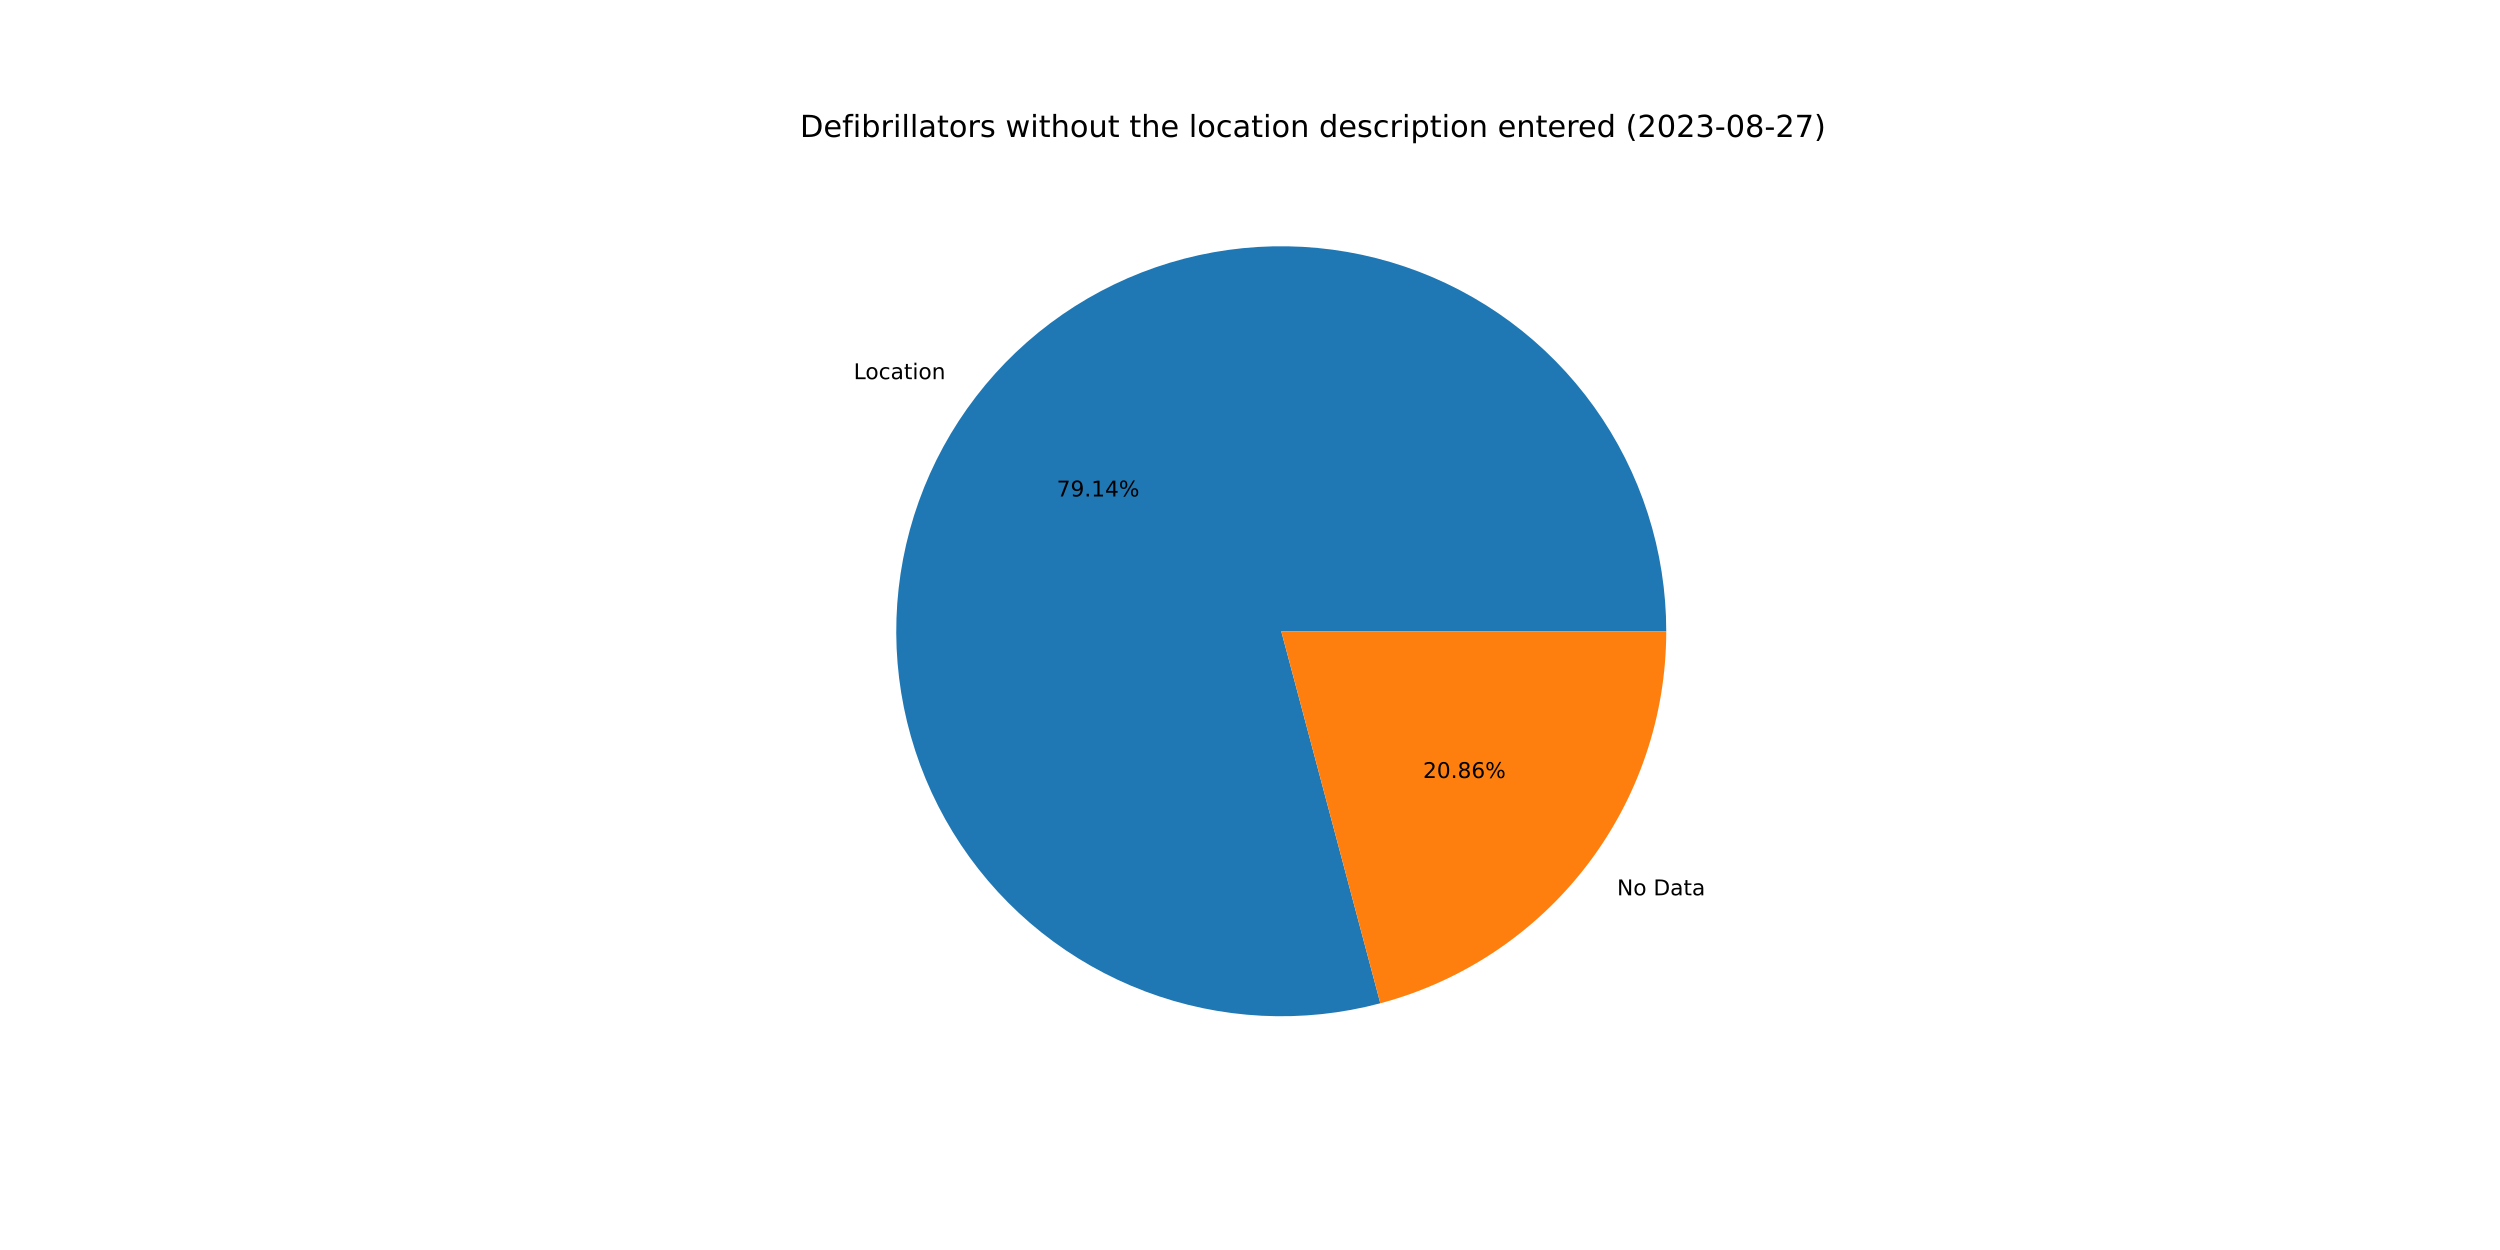
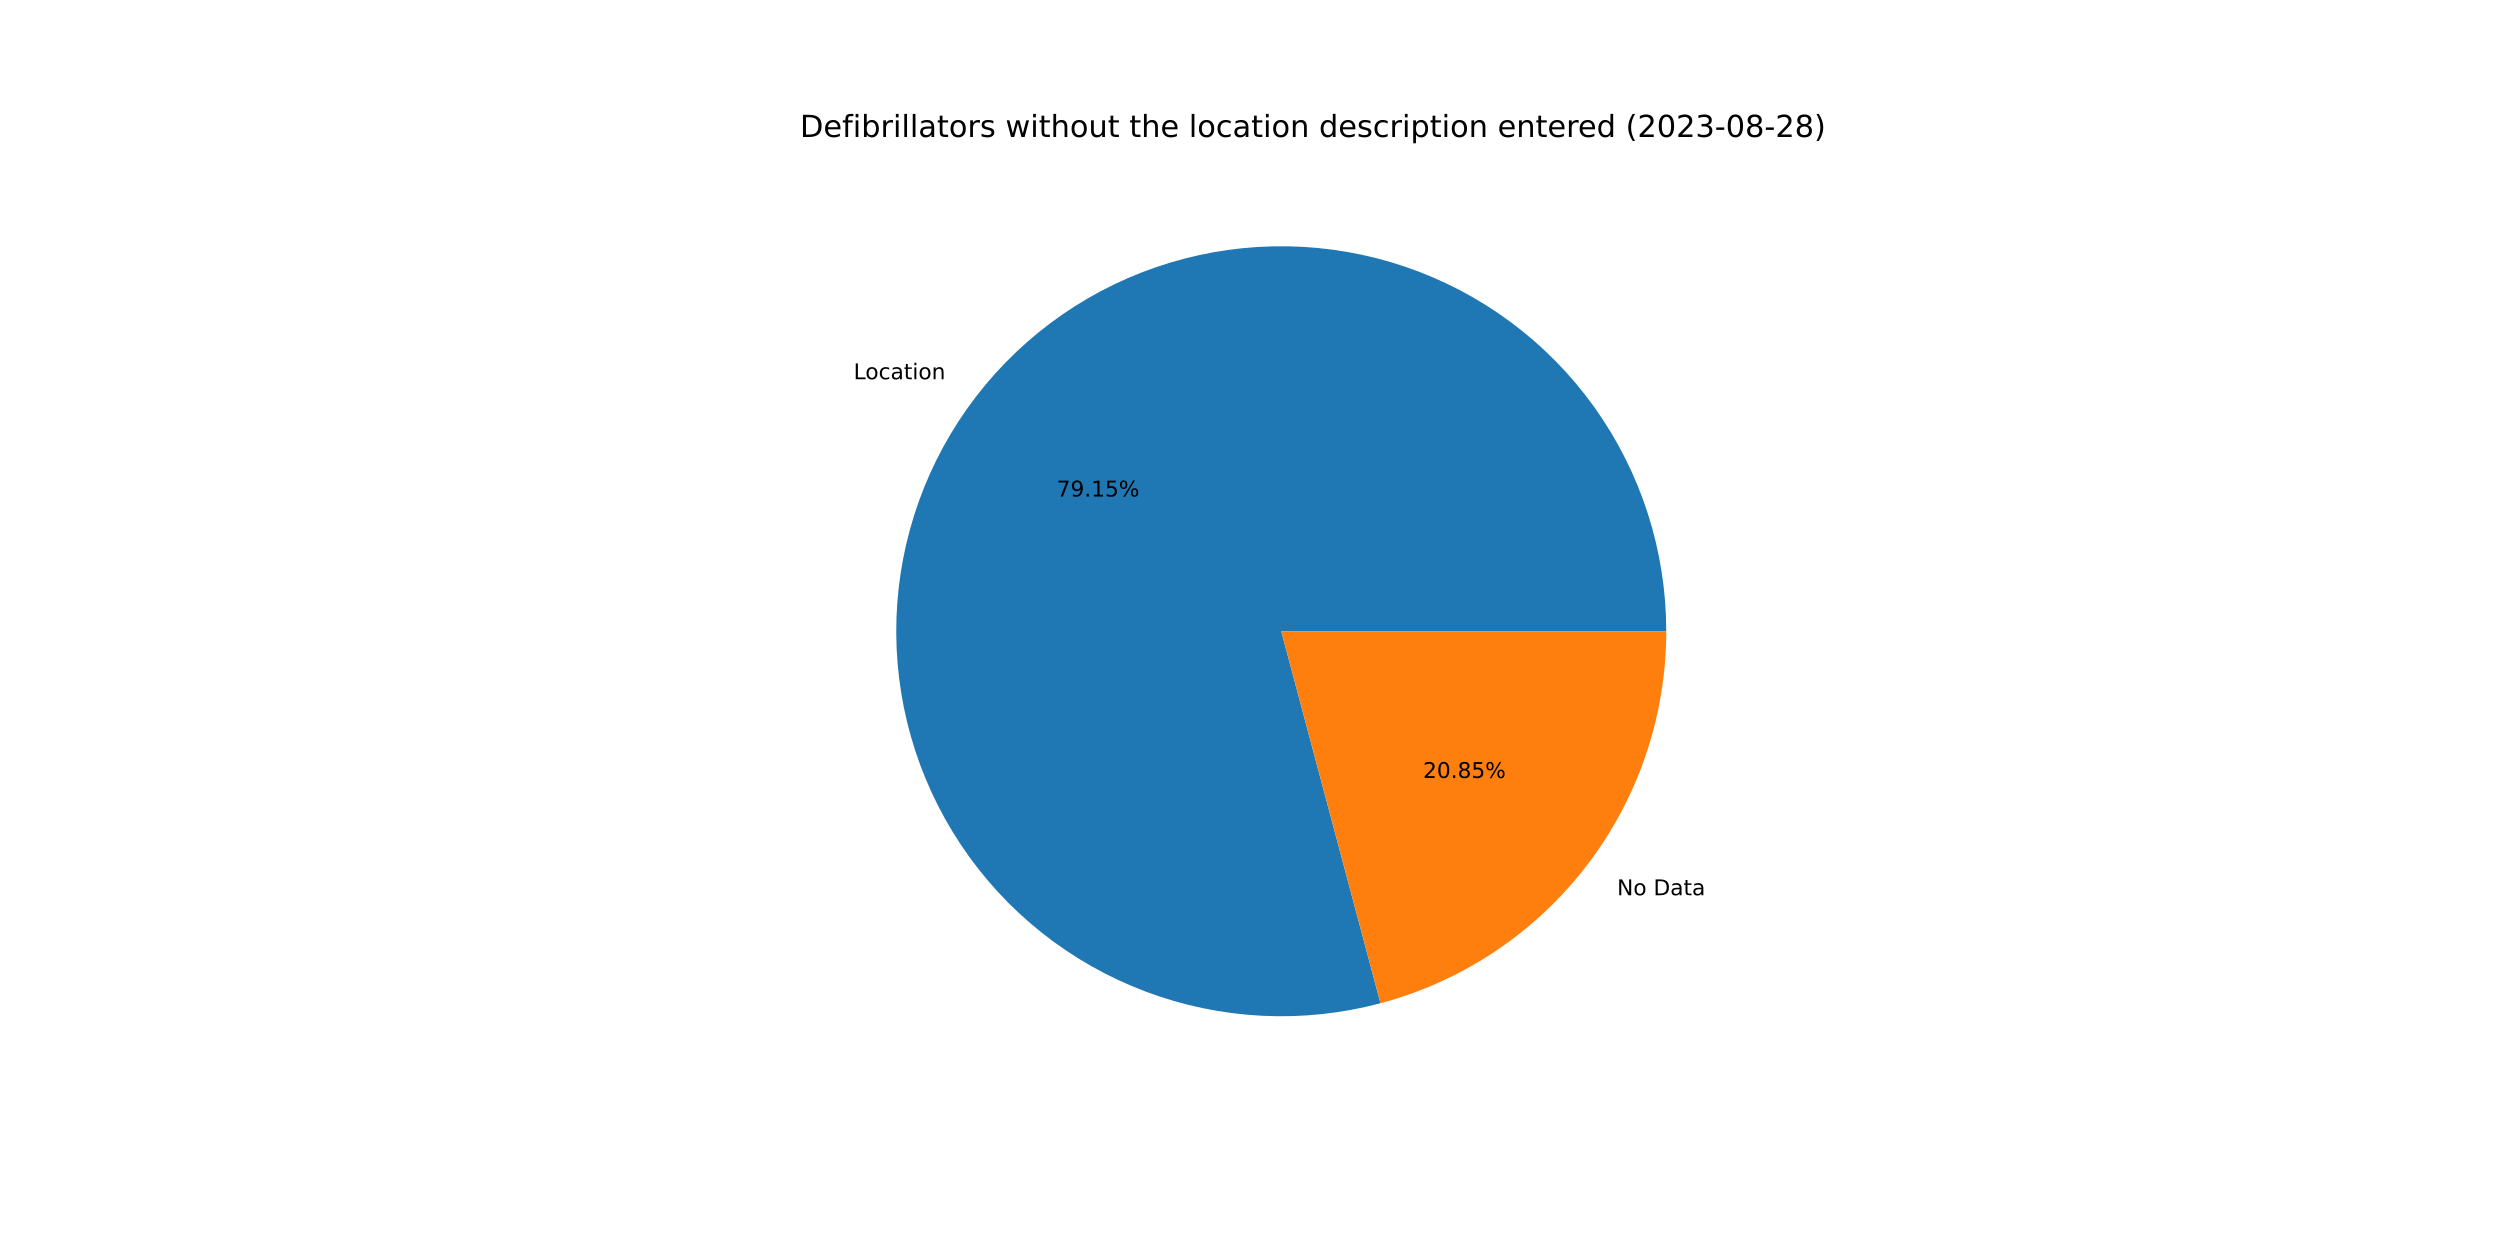
<svg xmlns="http://www.w3.org/2000/svg" xmlns:xlink="http://www.w3.org/1999/xlink" width="1152pt" height="576pt" viewBox="0 0 1152 576" version="1.1">
  <defs>
    <style type="text/css">*{stroke-linejoin: round; stroke-linecap: butt}</style>
  </defs>
  <g id="figure_1">
    <g id="patch_1">
      <path d="M 0 576  L 1152 576  L 1152 0  L 0 0  z " style="fill: #ffffff" />
    </g>
    <g id="axes_1">
      <g id="patch_2">
-         <path d="M 767.808 290.88  C 767.808 272.464 764.941 254.16 759.309 236.627  C 753.677 219.093 745.349 202.543 734.626 187.572  C 723.902 172.601 710.912 159.39 696.123 148.415  C 681.335 137.441 664.927 128.836 647.491 122.909  C 630.055 116.983 611.802 113.807 593.389 113.497  C 574.976 113.187 556.626 115.746 539 121.081  C 521.374 126.417 504.686 134.464 489.536 144.934  C 474.386 155.405 460.959 168.17 449.737 182.772  C 438.515 197.373 429.634 213.633 423.415 230.967  C 417.196 248.301 413.713 266.498 413.093 284.903  C 412.472 303.309 414.721 321.699 419.759 339.412  C 424.797 357.125 432.562 373.947 442.776 389.271  C 452.989 404.595 465.527 418.235 479.937 429.702  C 494.347 441.169 510.456 450.322 527.682 456.832  C 544.909 463.342 563.045 467.131 581.437 468.061  C 599.829 468.992 618.255 467.053 636.05 462.314  L 590.4 290.88  L 767.808 290.88  z " style="fill: #1f77b4" />
+         <path d="M 767.808 290.88  C 767.808 272.463 764.94 254.157 759.307 236.622  C 753.675 219.087 745.345 202.536 734.62 187.564  C 723.894 172.592 710.902 159.381 696.111 148.407  C 681.321 137.432 664.911 128.828 647.473 122.903  C 630.034 116.978 611.779 113.804 593.364 113.497  C 574.949 113.189 556.598 115.751 538.972 121.09  C 521.345 126.429 504.657 134.48 489.508 144.954  C 474.359 155.428 460.933 168.197 449.713 182.803  C 438.493 197.408 429.615 213.672 423.4 231.009  C 417.184 248.346 413.706 266.545 413.091 284.952  C 412.476 303.36 414.73 321.751 419.774 339.464  C 424.818 357.177 432.589 373.998 442.809 389.32  C 453.028 404.642 465.571 418.279 479.987 429.742  C 494.403 441.204 510.516 450.352 527.747 456.856  C 544.978 463.361 563.116 467.142 581.511 468.065  C 599.905 468.988 618.331 467.041 636.126 462.294  L 590.4 290.88  L 767.808 290.88  z " style="fill: #1f77b4" />
      </g>
      <g id="patch_3">
-         <path d="M 636.05 462.314  C 673.827 452.255 707.241 429.985 731.063 398.988  C 754.886 367.992 767.808 329.974 767.808 290.88  L 590.4 290.88  L 636.05 462.314  z " style="fill: #ff7f0e" />
+         <path d="M 636.126 462.294  C 673.886 452.221 707.28 429.948 731.087 398.957  C 754.895 367.966 767.808 329.96 767.808 290.88  L 590.4 290.88  L 636.126 462.294  z " style="fill: #ff7f0e" />
      </g>
      <g id="matplotlib.axis_1" />
      <g id="matplotlib.axis_2" />
      <g id="text_1">
-         <g transform="translate(393.3735 174.7201)scale(0.1 -0.1)">
+         <g transform="translate(393.3471 174.7544)scale(0.1 -0.1)">
          <defs>
            <path id="DejaVuSans-4c" d="M 628 4666  L 1259 4666  L 1259 531  L 3531 531  L 3531 0  L 628 0  L 628 4666  z " transform="scale(0.015625)" />
            <path id="DejaVuSans-6f" d="M 1959 3097  Q 1497 3097 1228 2736  Q 959 2375 959 1747  Q 959 1119 1226 758  Q 1494 397 1959 397  Q 2419 397 2687 759  Q 2956 1122 2956 1747  Q 2956 2369 2687 2733  Q 2419 3097 1959 3097  z M 1959 3584  Q 2709 3584 3137 3096  Q 3566 2609 3566 1747  Q 3566 888 3137 398  Q 2709 -91 1959 -91  Q 1206 -91 779 398  Q 353 888 353 1747  Q 353 2609 779 3096  Q 1206 3584 1959 3584  z " transform="scale(0.015625)" />
            <path id="DejaVuSans-63" d="M 3122 3366  L 3122 2828  Q 2878 2963 2633 3030  Q 2388 3097 2138 3097  Q 1578 3097 1268 2742  Q 959 2388 959 1747  Q 959 1106 1268 751  Q 1578 397 2138 397  Q 2388 397 2633 464  Q 2878 531 3122 666  L 3122 134  Q 2881 22 2623 -34  Q 2366 -91 2075 -91  Q 1284 -91 818 406  Q 353 903 353 1747  Q 353 2603 823 3093  Q 1294 3584 2113 3584  Q 2378 3584 2631 3529  Q 2884 3475 3122 3366  z " transform="scale(0.015625)" />
            <path id="DejaVuSans-61" d="M 2194 1759  Q 1497 1759 1228 1600  Q 959 1441 959 1056  Q 959 750 1161 570  Q 1363 391 1709 391  Q 2188 391 2477 730  Q 2766 1069 2766 1631  L 2766 1759  L 2194 1759  z M 3341 1997  L 3341 0  L 2766 0  L 2766 531  Q 2569 213 2275 61  Q 1981 -91 1556 -91  Q 1019 -91 701 211  Q 384 513 384 1019  Q 384 1609 779 1909  Q 1175 2209 1959 2209  L 2766 2209  L 2766 2266  Q 2766 2663 2505 2880  Q 2244 3097 1772 3097  Q 1472 3097 1187 3025  Q 903 2953 641 2809  L 641 3341  Q 956 3463 1253 3523  Q 1550 3584 1831 3584  Q 2591 3584 2966 3190  Q 3341 2797 3341 1997  z " transform="scale(0.015625)" />
            <path id="DejaVuSans-74" d="M 1172 4494  L 1172 3500  L 2356 3500  L 2356 3053  L 1172 3053  L 1172 1153  Q 1172 725 1289 603  Q 1406 481 1766 481  L 2356 481  L 2356 0  L 1766 0  Q 1100 0 847 248  Q 594 497 594 1153  L 594 3053  L 172 3053  L 172 3500  L 594 3500  L 594 4494  L 1172 4494  z " transform="scale(0.015625)" />
            <path id="DejaVuSans-69" d="M 603 3500  L 1178 3500  L 1178 0  L 603 0  L 603 3500  z M 603 4863  L 1178 4863  L 1178 4134  L 603 4134  L 603 4863  z " transform="scale(0.015625)" />
            <path id="DejaVuSans-6e" d="M 3513 2113  L 3513 0  L 2938 0  L 2938 2094  Q 2938 2591 2744 2837  Q 2550 3084 2163 3084  Q 1697 3084 1428 2787  Q 1159 2491 1159 1978  L 1159 0  L 581 0  L 581 3500  L 1159 3500  L 1159 2956  Q 1366 3272 1645 3428  Q 1925 3584 2291 3584  Q 2894 3584 3203 3211  Q 3513 2838 3513 2113  z " transform="scale(0.015625)" />
          </defs>
          <use xlink:href="#DejaVuSans-4c" />
          <use xlink:href="#DejaVuSans-6f" x="53.963" />
          <use xlink:href="#DejaVuSans-63" x="115.145" />
          <use xlink:href="#DejaVuSans-61" x="170.125" />
          <use xlink:href="#DejaVuSans-74" x="231.404" />
          <use xlink:href="#DejaVuSans-69" x="270.613" />
          <use xlink:href="#DejaVuSans-6f" x="298.396" />
          <use xlink:href="#DejaVuSans-6e" x="359.578" />
        </g>
      </g>
      <g id="text_2">
-         <g transform="translate(486.9372 228.7743)scale(0.1 -0.1)">
+         <g transform="translate(486.9228 228.793)scale(0.1 -0.1)">
          <defs>
            <path id="DejaVuSans-37" d="M 525 4666  L 3525 4666  L 3525 4397  L 1831 0  L 1172 0  L 2766 4134  L 525 4134  L 525 4666  z " transform="scale(0.015625)" />
            <path id="DejaVuSans-39" d="M 703 97  L 703 672  Q 941 559 1184 500  Q 1428 441 1663 441  Q 2288 441 2617 861  Q 2947 1281 2994 2138  Q 2813 1869 2534 1725  Q 2256 1581 1919 1581  Q 1219 1581 811 2004  Q 403 2428 403 3163  Q 403 3881 828 4315  Q 1253 4750 1959 4750  Q 2769 4750 3195 4129  Q 3622 3509 3622 2328  Q 3622 1225 3098 567  Q 2575 -91 1691 -91  Q 1453 -91 1209 -44  Q 966 3 703 97  z M 1959 2075  Q 2384 2075 2632 2365  Q 2881 2656 2881 3163  Q 2881 3666 2632 3958  Q 2384 4250 1959 4250  Q 1534 4250 1286 3958  Q 1038 3666 1038 3163  Q 1038 2656 1286 2365  Q 1534 2075 1959 2075  z " transform="scale(0.015625)" />
            <path id="DejaVuSans-2e" d="M 684 794  L 1344 794  L 1344 0  L 684 0  L 684 794  z " transform="scale(0.015625)" />
            <path id="DejaVuSans-31" d="M 794 531  L 1825 531  L 1825 4091  L 703 3866  L 703 4441  L 1819 4666  L 2450 4666  L 2450 531  L 3481 531  L 3481 0  L 794 0  L 794 531  z " transform="scale(0.015625)" />
-             <path id="DejaVuSans-34" d="M 2419 4116  L 825 1625  L 2419 1625  L 2419 4116  z M 2253 4666  L 3047 4666  L 3047 1625  L 3713 1625  L 3713 1100  L 3047 1100  L 3047 0  L 2419 0  L 2419 1100  L 313 1100  L 313 1709  L 2253 4666  z " transform="scale(0.015625)" />
+             <path id="DejaVuSans-35" d="M 691 4666  L 3169 4666  L 3169 4134  L 1269 4134  L 1269 2991  Q 1406 3038 1543 3061  Q 1681 3084 1819 3084  Q 2600 3084 3056 2656  Q 3513 2228 3513 1497  Q 3513 744 3044 326  Q 2575 -91 1722 -91  Q 1428 -91 1123 -41  Q 819 9 494 109  L 494 744  Q 775 591 1075 516  Q 1375 441 1709 441  Q 2250 441 2565 725  Q 2881 1009 2881 1497  Q 2881 1984 2565 2268  Q 2250 2553 1709 2553  Q 1456 2553 1204 2497  Q 953 2441 691 2322  L 691 4666  z " transform="scale(0.015625)" />
            <path id="DejaVuSans-25" d="M 4653 2053  Q 4381 2053 4226 1822  Q 4072 1591 4072 1178  Q 4072 772 4226 539  Q 4381 306 4653 306  Q 4919 306 5073 539  Q 5228 772 5228 1178  Q 5228 1588 5073 1820  Q 4919 2053 4653 2053  z M 4653 2450  Q 5147 2450 5437 2106  Q 5728 1763 5728 1178  Q 5728 594 5436 251  Q 5144 -91 4653 -91  Q 4153 -91 3862 251  Q 3572 594 3572 1178  Q 3572 1766 3864 2108  Q 4156 2450 4653 2450  z M 1428 4353  Q 1159 4353 1004 4120  Q 850 3888 850 3481  Q 850 3069 1003 2837  Q 1156 2606 1428 2606  Q 1700 2606 1854 2837  Q 2009 3069 2009 3481  Q 2009 3884 1853 4118  Q 1697 4353 1428 4353  z M 4250 4750  L 4750 4750  L 1831 -91  L 1331 -91  L 4250 4750  z M 1428 4750  Q 1922 4750 2215 4408  Q 2509 4066 2509 3481  Q 2509 2891 2217 2550  Q 1925 2209 1428 2209  Q 931 2209 642 2551  Q 353 2894 353 3481  Q 353 4063 643 4406  Q 934 4750 1428 4750  z " transform="scale(0.015625)" />
          </defs>
          <use xlink:href="#DejaVuSans-37" />
          <use xlink:href="#DejaVuSans-39" x="63.623" />
          <use xlink:href="#DejaVuSans-2e" x="127.246" />
          <use xlink:href="#DejaVuSans-31" x="159.033" />
-           <use xlink:href="#DejaVuSans-34" x="222.656" />
+           <use xlink:href="#DejaVuSans-35" x="222.656" />
          <use xlink:href="#DejaVuSans-25" x="286.279" />
        </g>
      </g>
      <g id="text_3">
-         <g transform="translate(745.1296 412.5587)scale(0.1 -0.1)">
+         <g transform="translate(745.156 412.5243)scale(0.1 -0.1)">
          <defs>
            <path id="DejaVuSans-4e" d="M 628 4666  L 1478 4666  L 3547 763  L 3547 4666  L 4159 4666  L 4159 0  L 3309 0  L 1241 3903  L 1241 0  L 628 0  L 628 4666  z " transform="scale(0.015625)" />
            <path id="DejaVuSans-20" transform="scale(0.015625)" />
            <path id="DejaVuSans-44" d="M 1259 4147  L 1259 519  L 2022 519  Q 2988 519 3436 956  Q 3884 1394 3884 2338  Q 3884 3275 3436 3711  Q 2988 4147 2022 4147  L 1259 4147  z M 628 4666  L 1925 4666  Q 3281 4666 3915 4102  Q 4550 3538 4550 2338  Q 4550 1131 3912 565  Q 3275 0 1925 0  L 628 0  L 628 4666  z " transform="scale(0.015625)" />
          </defs>
          <use xlink:href="#DejaVuSans-4e" />
          <use xlink:href="#DejaVuSans-6f" x="74.805" />
          <use xlink:href="#DejaVuSans-20" x="135.986" />
          <use xlink:href="#DejaVuSans-44" x="167.773" />
          <use xlink:href="#DejaVuSans-61" x="244.775" />
          <use xlink:href="#DejaVuSans-74" x="306.055" />
          <use xlink:href="#DejaVuSans-61" x="345.264" />
        </g>
      </g>
      <g id="text_4">
-         <g transform="translate(655.7331 358.5044)scale(0.1 -0.1)">
+         <g transform="translate(655.7475 358.4857)scale(0.1 -0.1)">
          <defs>
            <path id="DejaVuSans-32" d="M 1228 531  L 3431 531  L 3431 0  L 469 0  L 469 531  Q 828 903 1448 1529  Q 2069 2156 2228 2338  Q 2531 2678 2651 2914  Q 2772 3150 2772 3378  Q 2772 3750 2511 3984  Q 2250 4219 1831 4219  Q 1534 4219 1204 4116  Q 875 4013 500 3803  L 500 4441  Q 881 4594 1212 4672  Q 1544 4750 1819 4750  Q 2544 4750 2975 4387  Q 3406 4025 3406 3419  Q 3406 3131 3298 2873  Q 3191 2616 2906 2266  Q 2828 2175 2409 1742  Q 1991 1309 1228 531  z " transform="scale(0.015625)" />
            <path id="DejaVuSans-30" d="M 2034 4250  Q 1547 4250 1301 3770  Q 1056 3291 1056 2328  Q 1056 1369 1301 889  Q 1547 409 2034 409  Q 2525 409 2770 889  Q 3016 1369 3016 2328  Q 3016 3291 2770 3770  Q 2525 4250 2034 4250  z M 2034 4750  Q 2819 4750 3233 4129  Q 3647 3509 3647 2328  Q 3647 1150 3233 529  Q 2819 -91 2034 -91  Q 1250 -91 836 529  Q 422 1150 422 2328  Q 422 3509 836 4129  Q 1250 4750 2034 4750  z " transform="scale(0.015625)" />
            <path id="DejaVuSans-38" d="M 2034 2216  Q 1584 2216 1326 1975  Q 1069 1734 1069 1313  Q 1069 891 1326 650  Q 1584 409 2034 409  Q 2484 409 2743 651  Q 3003 894 3003 1313  Q 3003 1734 2745 1975  Q 2488 2216 2034 2216  z M 1403 2484  Q 997 2584 770 2862  Q 544 3141 544 3541  Q 544 4100 942 4425  Q 1341 4750 2034 4750  Q 2731 4750 3128 4425  Q 3525 4100 3525 3541  Q 3525 3141 3298 2862  Q 3072 2584 2669 2484  Q 3125 2378 3379 2068  Q 3634 1759 3634 1313  Q 3634 634 3220 271  Q 2806 -91 2034 -91  Q 1263 -91 848 271  Q 434 634 434 1313  Q 434 1759 690 2068  Q 947 2378 1403 2484  z M 1172 3481  Q 1172 3119 1398 2916  Q 1625 2713 2034 2713  Q 2441 2713 2670 2916  Q 2900 3119 2900 3481  Q 2900 3844 2670 4047  Q 2441 4250 2034 4250  Q 1625 4250 1398 4047  Q 1172 3844 1172 3481  z " transform="scale(0.015625)" />
-             <path id="DejaVuSans-36" d="M 2113 2584  Q 1688 2584 1439 2293  Q 1191 2003 1191 1497  Q 1191 994 1439 701  Q 1688 409 2113 409  Q 2538 409 2786 701  Q 3034 994 3034 1497  Q 3034 2003 2786 2293  Q 2538 2584 2113 2584  z M 3366 4563  L 3366 3988  Q 3128 4100 2886 4159  Q 2644 4219 2406 4219  Q 1781 4219 1451 3797  Q 1122 3375 1075 2522  Q 1259 2794 1537 2939  Q 1816 3084 2150 3084  Q 2853 3084 3261 2657  Q 3669 2231 3669 1497  Q 3669 778 3244 343  Q 2819 -91 2113 -91  Q 1303 -91 875 529  Q 447 1150 447 2328  Q 447 3434 972 4092  Q 1497 4750 2381 4750  Q 2619 4750 2861 4703  Q 3103 4656 3366 4563  z " transform="scale(0.015625)" />
          </defs>
          <use xlink:href="#DejaVuSans-32" />
          <use xlink:href="#DejaVuSans-30" x="63.623" />
          <use xlink:href="#DejaVuSans-2e" x="127.246" />
          <use xlink:href="#DejaVuSans-38" x="159.033" />
-           <use xlink:href="#DejaVuSans-36" x="222.656" />
+           <use xlink:href="#DejaVuSans-35" x="222.656" />
          <use xlink:href="#DejaVuSans-25" x="286.279" />
        </g>
      </g>
      <g id="text_5">
        <g transform="translate(368.64 63.12)scale(0.14 -0.14)">
          <defs>
            <path id="DejaVuSans-65" d="M 3597 1894  L 3597 1613  L 953 1613  Q 991 1019 1311 708  Q 1631 397 2203 397  Q 2534 397 2845 478  Q 3156 559 3463 722  L 3463 178  Q 3153 47 2828 -22  Q 2503 -91 2169 -91  Q 1331 -91 842 396  Q 353 884 353 1716  Q 353 2575 817 3079  Q 1281 3584 2069 3584  Q 2775 3584 3186 3129  Q 3597 2675 3597 1894  z M 3022 2063  Q 3016 2534 2758 2815  Q 2500 3097 2075 3097  Q 1594 3097 1305 2825  Q 1016 2553 972 2059  L 3022 2063  z " transform="scale(0.015625)" />
            <path id="DejaVuSans-66" d="M 2375 4863  L 2375 4384  L 1825 4384  Q 1516 4384 1395 4259  Q 1275 4134 1275 3809  L 1275 3500  L 2222 3500  L 2222 3053  L 1275 3053  L 1275 0  L 697 0  L 697 3053  L 147 3053  L 147 3500  L 697 3500  L 697 3744  Q 697 4328 969 4595  Q 1241 4863 1831 4863  L 2375 4863  z " transform="scale(0.015625)" />
            <path id="DejaVuSans-62" d="M 3116 1747  Q 3116 2381 2855 2742  Q 2594 3103 2138 3103  Q 1681 3103 1420 2742  Q 1159 2381 1159 1747  Q 1159 1113 1420 752  Q 1681 391 2138 391  Q 2594 391 2855 752  Q 3116 1113 3116 1747  z M 1159 2969  Q 1341 3281 1617 3432  Q 1894 3584 2278 3584  Q 2916 3584 3314 3078  Q 3713 2572 3713 1747  Q 3713 922 3314 415  Q 2916 -91 2278 -91  Q 1894 -91 1617 61  Q 1341 213 1159 525  L 1159 0  L 581 0  L 581 4863  L 1159 4863  L 1159 2969  z " transform="scale(0.015625)" />
            <path id="DejaVuSans-72" d="M 2631 2963  Q 2534 3019 2420 3045  Q 2306 3072 2169 3072  Q 1681 3072 1420 2755  Q 1159 2438 1159 1844  L 1159 0  L 581 0  L 581 3500  L 1159 3500  L 1159 2956  Q 1341 3275 1631 3429  Q 1922 3584 2338 3584  Q 2397 3584 2469 3576  Q 2541 3569 2628 3553  L 2631 2963  z " transform="scale(0.015625)" />
            <path id="DejaVuSans-6c" d="M 603 4863  L 1178 4863  L 1178 0  L 603 0  L 603 4863  z " transform="scale(0.015625)" />
            <path id="DejaVuSans-73" d="M 2834 3397  L 2834 2853  Q 2591 2978 2328 3040  Q 2066 3103 1784 3103  Q 1356 3103 1142 2972  Q 928 2841 928 2578  Q 928 2378 1081 2264  Q 1234 2150 1697 2047  L 1894 2003  Q 2506 1872 2764 1633  Q 3022 1394 3022 966  Q 3022 478 2636 193  Q 2250 -91 1575 -91  Q 1294 -91 989 -36  Q 684 19 347 128  L 347 722  Q 666 556 975 473  Q 1284 391 1588 391  Q 1994 391 2212 530  Q 2431 669 2431 922  Q 2431 1156 2273 1281  Q 2116 1406 1581 1522  L 1381 1569  Q 847 1681 609 1914  Q 372 2147 372 2553  Q 372 3047 722 3315  Q 1072 3584 1716 3584  Q 2034 3584 2315 3537  Q 2597 3491 2834 3397  z " transform="scale(0.015625)" />
            <path id="DejaVuSans-77" d="M 269 3500  L 844 3500  L 1563 769  L 2278 3500  L 2956 3500  L 3675 769  L 4391 3500  L 4966 3500  L 4050 0  L 3372 0  L 2619 2869  L 1863 0  L 1184 0  L 269 3500  z " transform="scale(0.015625)" />
            <path id="DejaVuSans-68" d="M 3513 2113  L 3513 0  L 2938 0  L 2938 2094  Q 2938 2591 2744 2837  Q 2550 3084 2163 3084  Q 1697 3084 1428 2787  Q 1159 2491 1159 1978  L 1159 0  L 581 0  L 581 4863  L 1159 4863  L 1159 2956  Q 1366 3272 1645 3428  Q 1925 3584 2291 3584  Q 2894 3584 3203 3211  Q 3513 2838 3513 2113  z " transform="scale(0.015625)" />
            <path id="DejaVuSans-75" d="M 544 1381  L 544 3500  L 1119 3500  L 1119 1403  Q 1119 906 1312 657  Q 1506 409 1894 409  Q 2359 409 2629 706  Q 2900 1003 2900 1516  L 2900 3500  L 3475 3500  L 3475 0  L 2900 0  L 2900 538  Q 2691 219 2414 64  Q 2138 -91 1772 -91  Q 1169 -91 856 284  Q 544 659 544 1381  z M 1991 3584  L 1991 3584  z " transform="scale(0.015625)" />
            <path id="DejaVuSans-64" d="M 2906 2969  L 2906 4863  L 3481 4863  L 3481 0  L 2906 0  L 2906 525  Q 2725 213 2448 61  Q 2172 -91 1784 -91  Q 1150 -91 751 415  Q 353 922 353 1747  Q 353 2572 751 3078  Q 1150 3584 1784 3584  Q 2172 3584 2448 3432  Q 2725 3281 2906 2969  z M 947 1747  Q 947 1113 1208 752  Q 1469 391 1925 391  Q 2381 391 2643 752  Q 2906 1113 2906 1747  Q 2906 2381 2643 2742  Q 2381 3103 1925 3103  Q 1469 3103 1208 2742  Q 947 2381 947 1747  z " transform="scale(0.015625)" />
            <path id="DejaVuSans-70" d="M 1159 525  L 1159 -1331  L 581 -1331  L 581 3500  L 1159 3500  L 1159 2969  Q 1341 3281 1617 3432  Q 1894 3584 2278 3584  Q 2916 3584 3314 3078  Q 3713 2572 3713 1747  Q 3713 922 3314 415  Q 2916 -91 2278 -91  Q 1894 -91 1617 61  Q 1341 213 1159 525  z M 3116 1747  Q 3116 2381 2855 2742  Q 2594 3103 2138 3103  Q 1681 3103 1420 2742  Q 1159 2381 1159 1747  Q 1159 1113 1420 752  Q 1681 391 2138 391  Q 2594 391 2855 752  Q 3116 1113 3116 1747  z " transform="scale(0.015625)" />
            <path id="DejaVuSans-28" d="M 1984 4856  Q 1566 4138 1362 3434  Q 1159 2731 1159 2009  Q 1159 1288 1364 580  Q 1569 -128 1984 -844  L 1484 -844  Q 1016 -109 783 600  Q 550 1309 550 2009  Q 550 2706 781 3412  Q 1013 4119 1484 4856  L 1984 4856  z " transform="scale(0.015625)" />
            <path id="DejaVuSans-33" d="M 2597 2516  Q 3050 2419 3304 2112  Q 3559 1806 3559 1356  Q 3559 666 3084 287  Q 2609 -91 1734 -91  Q 1441 -91 1130 -33  Q 819 25 488 141  L 488 750  Q 750 597 1062 519  Q 1375 441 1716 441  Q 2309 441 2620 675  Q 2931 909 2931 1356  Q 2931 1769 2642 2001  Q 2353 2234 1838 2234  L 1294 2234  L 1294 2753  L 1863 2753  Q 2328 2753 2575 2939  Q 2822 3125 2822 3475  Q 2822 3834 2567 4026  Q 2313 4219 1838 4219  Q 1578 4219 1281 4162  Q 984 4106 628 3988  L 628 4550  Q 988 4650 1302 4700  Q 1616 4750 1894 4750  Q 2613 4750 3031 4423  Q 3450 4097 3450 3541  Q 3450 3153 3228 2886  Q 3006 2619 2597 2516  z " transform="scale(0.015625)" />
            <path id="DejaVuSans-2d" d="M 313 2009  L 1997 2009  L 1997 1497  L 313 1497  L 313 2009  z " transform="scale(0.015625)" />
            <path id="DejaVuSans-29" d="M 513 4856  L 1013 4856  Q 1481 4119 1714 3412  Q 1947 2706 1947 2009  Q 1947 1309 1714 600  Q 1481 -109 1013 -844  L 513 -844  Q 928 -128 1133 580  Q 1338 1288 1338 2009  Q 1338 2731 1133 3434  Q 928 4138 513 4856  z " transform="scale(0.015625)" />
          </defs>
          <use xlink:href="#DejaVuSans-44" />
          <use xlink:href="#DejaVuSans-65" x="77.002" />
          <use xlink:href="#DejaVuSans-66" x="138.525" />
          <use xlink:href="#DejaVuSans-69" x="173.73" />
          <use xlink:href="#DejaVuSans-62" x="201.514" />
          <use xlink:href="#DejaVuSans-72" x="264.99" />
          <use xlink:href="#DejaVuSans-69" x="306.104" />
          <use xlink:href="#DejaVuSans-6c" x="333.887" />
          <use xlink:href="#DejaVuSans-6c" x="361.67" />
          <use xlink:href="#DejaVuSans-61" x="389.453" />
          <use xlink:href="#DejaVuSans-74" x="450.732" />
          <use xlink:href="#DejaVuSans-6f" x="489.941" />
          <use xlink:href="#DejaVuSans-72" x="551.123" />
          <use xlink:href="#DejaVuSans-73" x="592.236" />
          <use xlink:href="#DejaVuSans-20" x="644.336" />
          <use xlink:href="#DejaVuSans-77" x="676.123" />
          <use xlink:href="#DejaVuSans-69" x="757.91" />
          <use xlink:href="#DejaVuSans-74" x="785.693" />
          <use xlink:href="#DejaVuSans-68" x="824.902" />
          <use xlink:href="#DejaVuSans-6f" x="888.281" />
          <use xlink:href="#DejaVuSans-75" x="949.463" />
          <use xlink:href="#DejaVuSans-74" x="1012.842" />
          <use xlink:href="#DejaVuSans-20" x="1052.051" />
          <use xlink:href="#DejaVuSans-74" x="1083.838" />
          <use xlink:href="#DejaVuSans-68" x="1123.047" />
          <use xlink:href="#DejaVuSans-65" x="1186.426" />
          <use xlink:href="#DejaVuSans-20" x="1247.949" />
          <use xlink:href="#DejaVuSans-6c" x="1279.736" />
          <use xlink:href="#DejaVuSans-6f" x="1307.52" />
          <use xlink:href="#DejaVuSans-63" x="1368.701" />
          <use xlink:href="#DejaVuSans-61" x="1423.682" />
          <use xlink:href="#DejaVuSans-74" x="1484.961" />
          <use xlink:href="#DejaVuSans-69" x="1524.17" />
          <use xlink:href="#DejaVuSans-6f" x="1551.953" />
          <use xlink:href="#DejaVuSans-6e" x="1613.135" />
          <use xlink:href="#DejaVuSans-20" x="1676.514" />
          <use xlink:href="#DejaVuSans-64" x="1708.301" />
          <use xlink:href="#DejaVuSans-65" x="1771.777" />
          <use xlink:href="#DejaVuSans-73" x="1833.301" />
          <use xlink:href="#DejaVuSans-63" x="1885.4" />
          <use xlink:href="#DejaVuSans-72" x="1940.381" />
          <use xlink:href="#DejaVuSans-69" x="1981.494" />
          <use xlink:href="#DejaVuSans-70" x="2009.277" />
          <use xlink:href="#DejaVuSans-74" x="2072.754" />
          <use xlink:href="#DejaVuSans-69" x="2111.963" />
          <use xlink:href="#DejaVuSans-6f" x="2139.746" />
          <use xlink:href="#DejaVuSans-6e" x="2200.928" />
          <use xlink:href="#DejaVuSans-20" x="2264.307" />
          <use xlink:href="#DejaVuSans-65" x="2296.094" />
          <use xlink:href="#DejaVuSans-6e" x="2357.617" />
          <use xlink:href="#DejaVuSans-74" x="2420.996" />
          <use xlink:href="#DejaVuSans-65" x="2460.205" />
          <use xlink:href="#DejaVuSans-72" x="2521.729" />
          <use xlink:href="#DejaVuSans-65" x="2560.592" />
          <use xlink:href="#DejaVuSans-64" x="2622.115" />
          <use xlink:href="#DejaVuSans-20" x="2685.592" />
          <use xlink:href="#DejaVuSans-28" x="2717.379" />
          <use xlink:href="#DejaVuSans-32" x="2756.393" />
          <use xlink:href="#DejaVuSans-30" x="2820.016" />
          <use xlink:href="#DejaVuSans-32" x="2883.639" />
          <use xlink:href="#DejaVuSans-33" x="2947.262" />
          <use xlink:href="#DejaVuSans-2d" x="3010.885" />
          <use xlink:href="#DejaVuSans-30" x="3046.969" />
          <use xlink:href="#DejaVuSans-38" x="3110.592" />
          <use xlink:href="#DejaVuSans-2d" x="3174.215" />
          <use xlink:href="#DejaVuSans-32" x="3210.299" />
-           <use xlink:href="#DejaVuSans-37" x="3273.922" />
+           <use xlink:href="#DejaVuSans-38" x="3273.922" />
          <use xlink:href="#DejaVuSans-29" x="3337.545" />
        </g>
      </g>
    </g>
  </g>
</svg>
